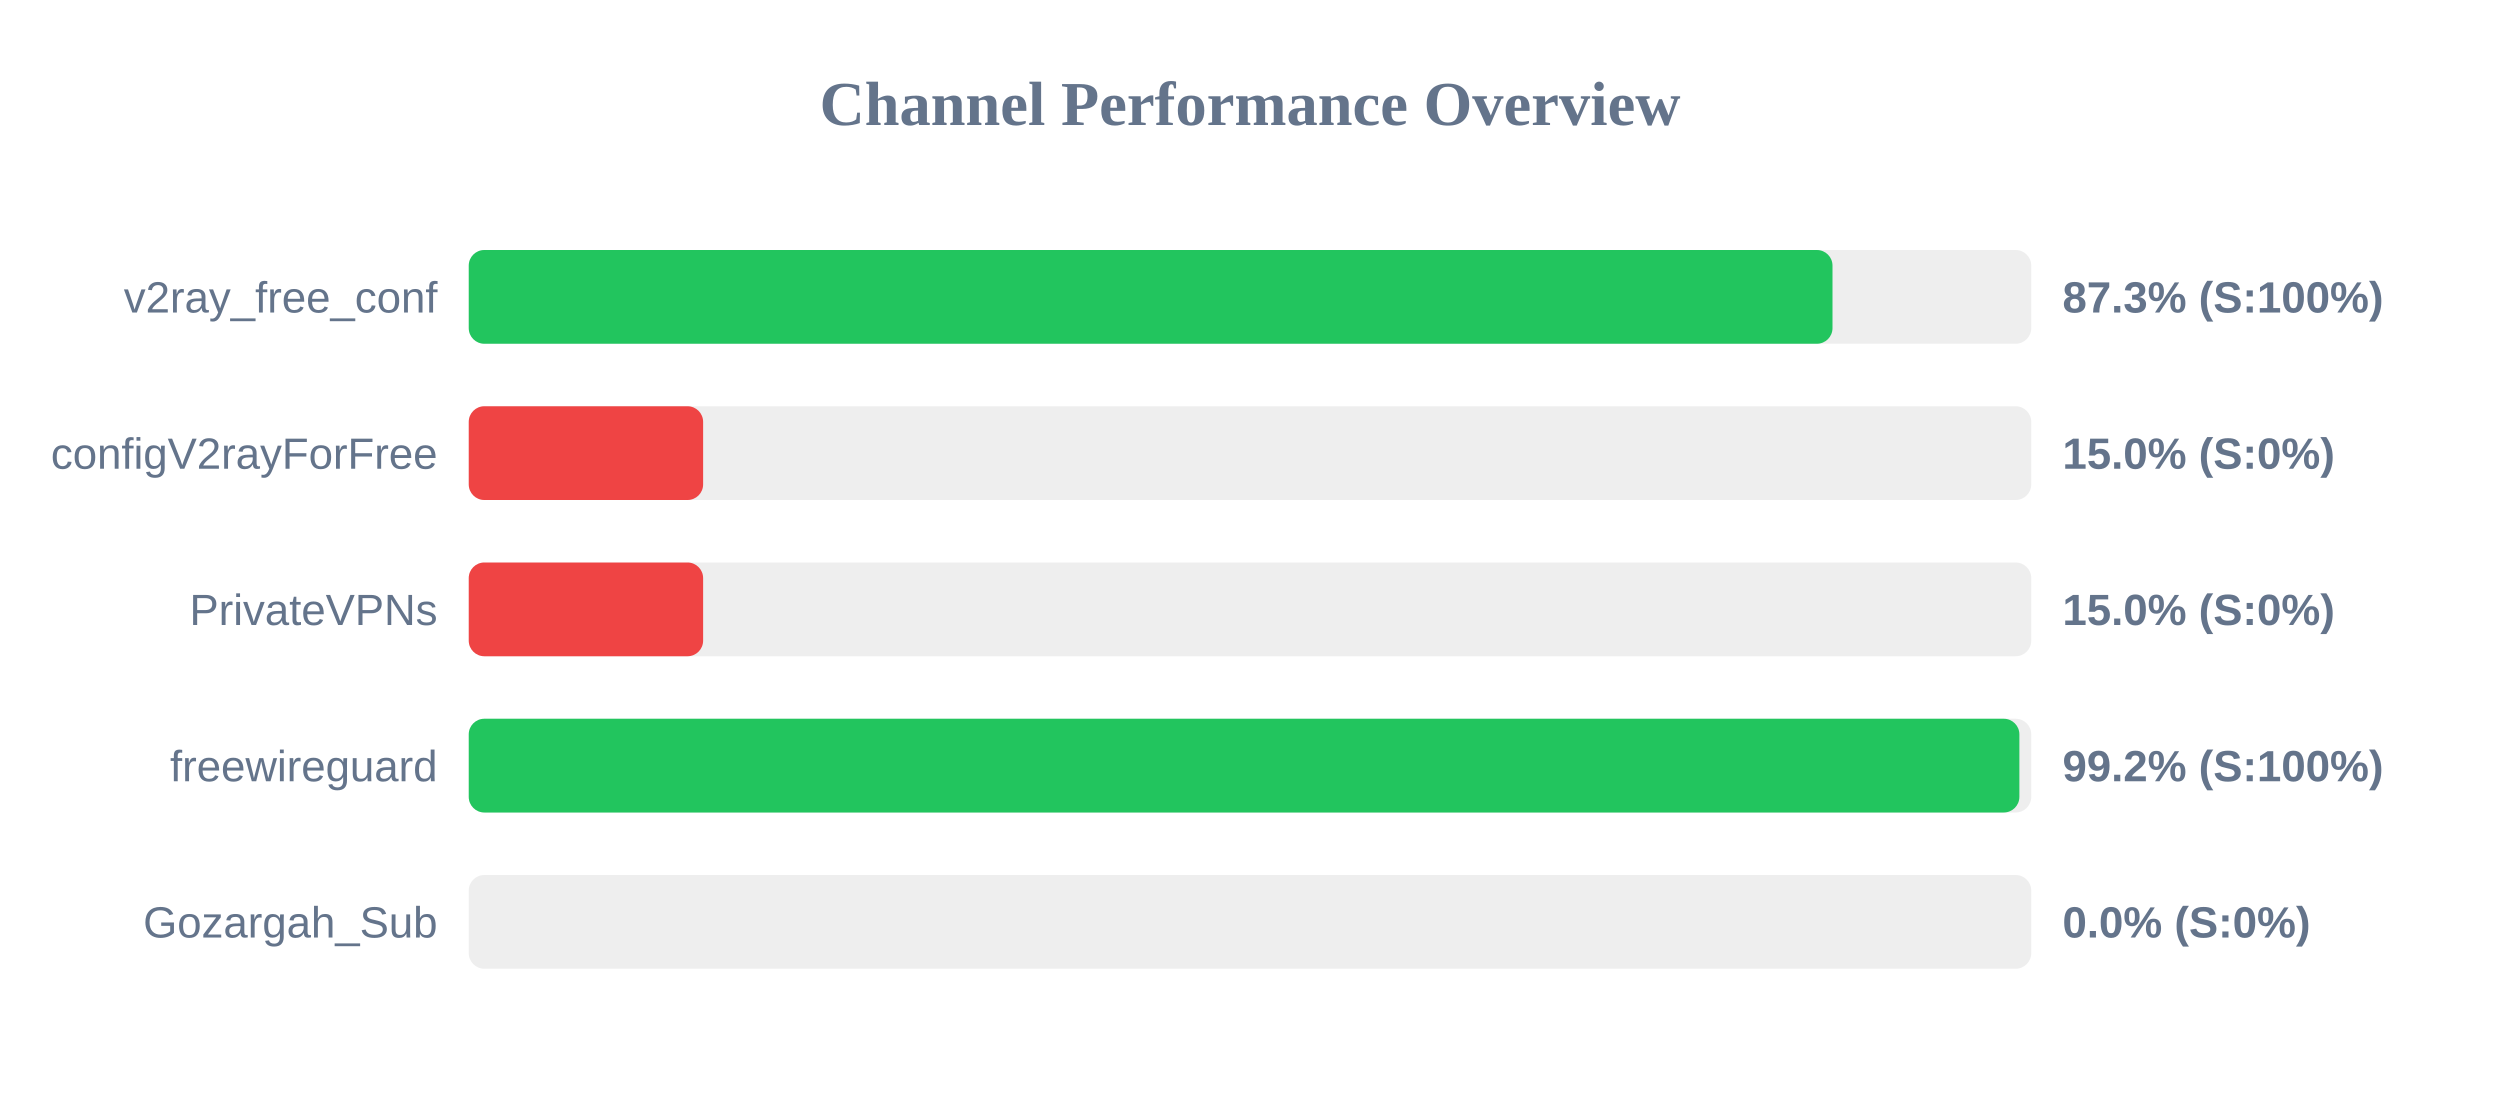
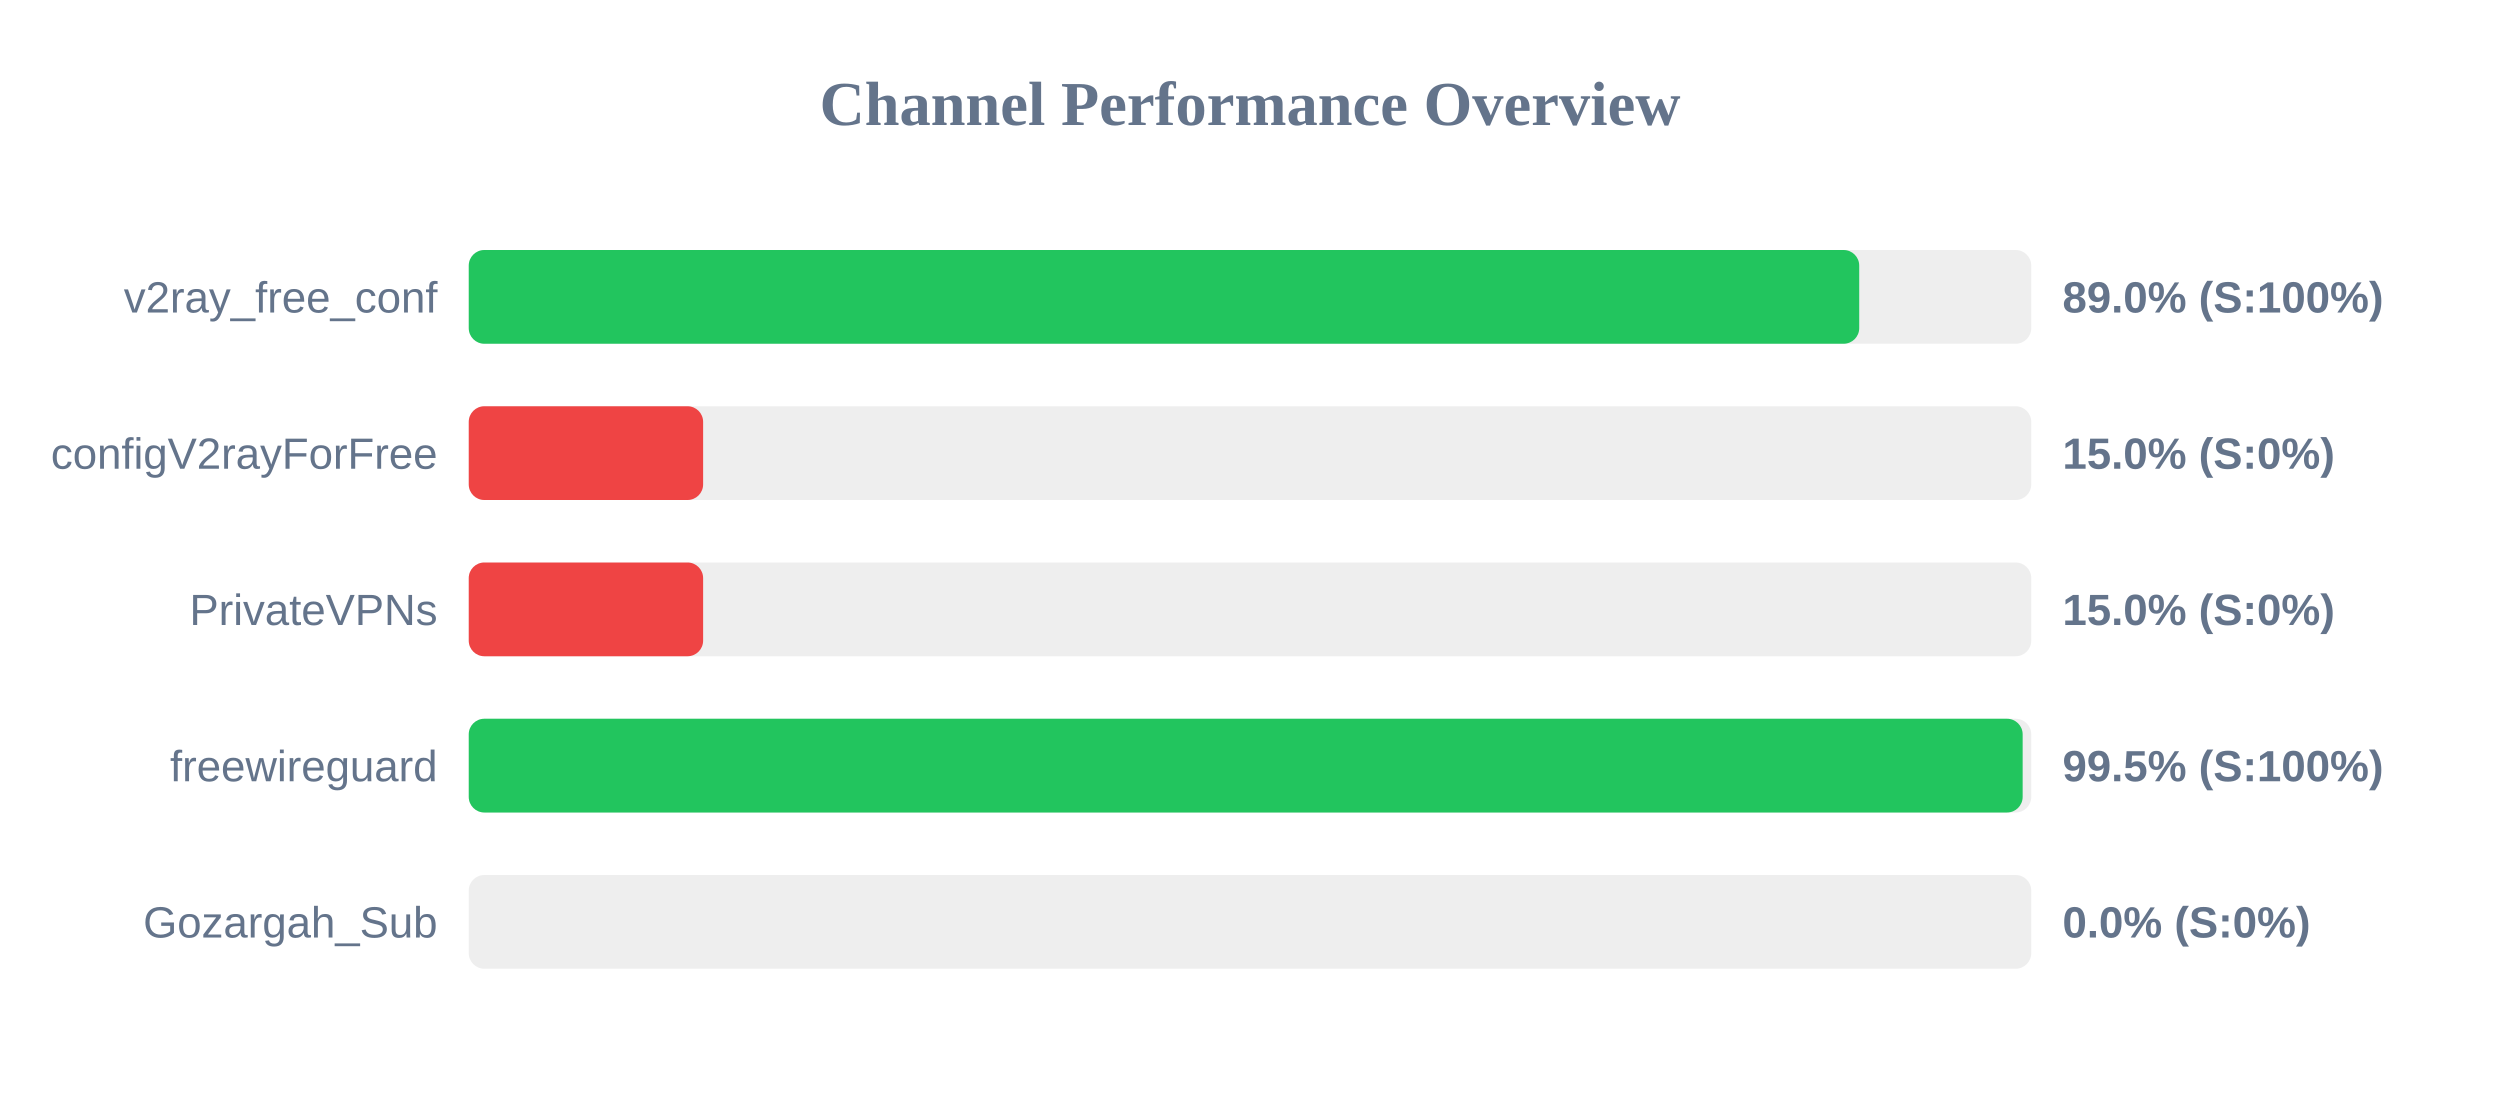
<svg xmlns="http://www.w3.org/2000/svg" width="800" height="350" version="1.1">
  <style>
        .row { font: 14px Arial; fill: #64748b; }
        .score { font: bold 14px Arial; fill: #64748b; }
    </style>
  <text x="400" y="40" text-anchor="middle" font-size="20px" font-weight="bold" fill="#64748b">Channel Performance Overview</text>
  <rect x="150" y="80" width="500" height="30" fill="#eee" rx="5" />
-   <rect x="150" y="80" width="436.4" height="30" fill="#22c55e" rx="5" />
+   <rect x="150" y="80" width="444.95" height="30" fill="#22c55e" rx="5" />
  <text x="140" y="100" text-anchor="end" class="row">v2ray_free_conf</text>
-   <text x="660" y="100" text-anchor="start" class="score">87.3% (S:100%)</text>
+   <text x="660" y="100" text-anchor="start" class="score">89.0% (S:100%)</text>
  <rect x="150" y="130" width="500" height="30" fill="#eee" rx="5" />
  <rect x="150" y="130" width="75.0" height="30" fill="#ef4444" rx="5" />
  <text x="140" y="150" text-anchor="end" class="row">configV2rayForFree</text>
  <text x="660" y="150" text-anchor="start" class="score">15.0% (S:0%)</text>
  <rect x="150" y="180" width="500" height="30" fill="#eee" rx="5" />
  <rect x="150" y="180" width="75.0" height="30" fill="#ef4444" rx="5" />
  <text x="140" y="200" text-anchor="end" class="row">PrivateVPNs</text>
  <text x="660" y="200" text-anchor="start" class="score">15.0% (S:0%)</text>
  <rect x="150" y="230" width="500" height="30" fill="#eee" rx="5" />
-   <rect x="150" y="230" width="496.2" height="30" fill="#22c55e" rx="5" />
+   <rect x="150" y="230" width="497.25" height="30" fill="#22c55e" rx="5" />
  <text x="140" y="250" text-anchor="end" class="row">freewireguard</text>
-   <text x="660" y="250" text-anchor="start" class="score">99.2% (S:100%)</text>
+   <text x="660" y="250" text-anchor="start" class="score">99.5% (S:100%)</text>
  <rect x="150" y="280" width="500" height="30" fill="#eee" rx="5" />
  <rect x="150" y="280" width="0.0" height="30" fill="#ef4444" rx="5" />
  <text x="140" y="300" text-anchor="end" class="row">Gozargah_Sub</text>
  <text x="660" y="300" text-anchor="start" class="score">0.0% (S:0%)</text>
</svg>
